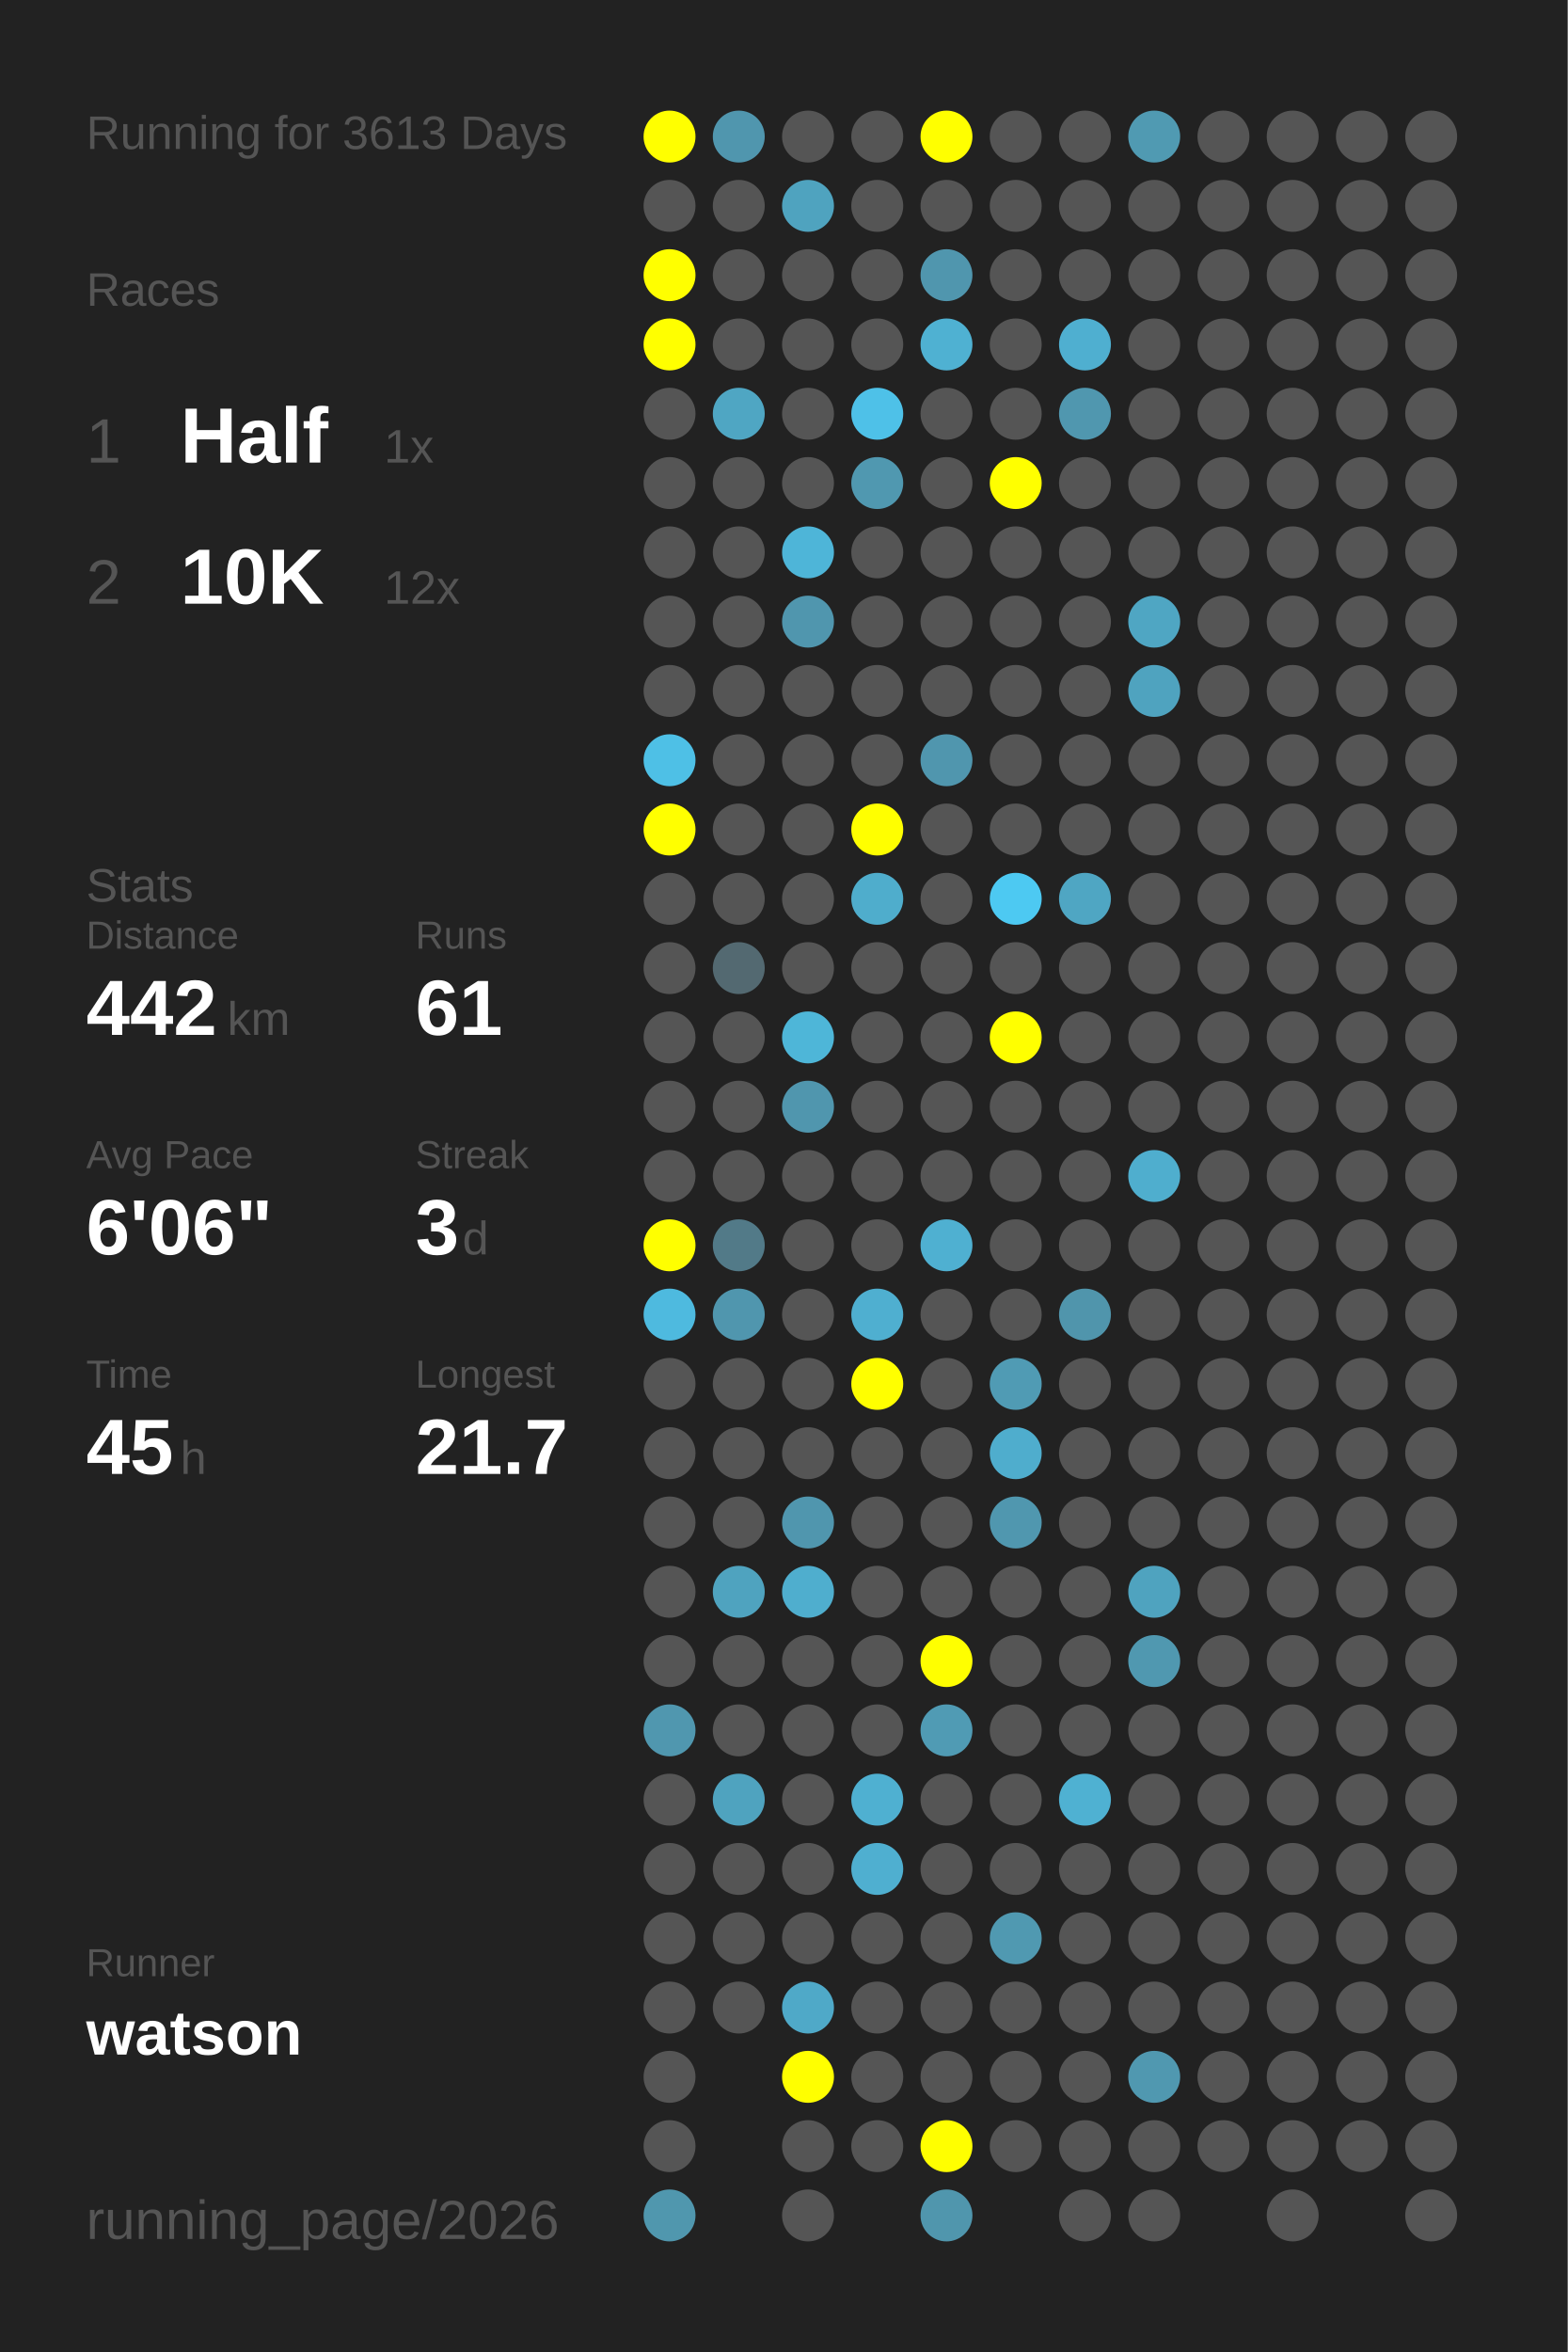
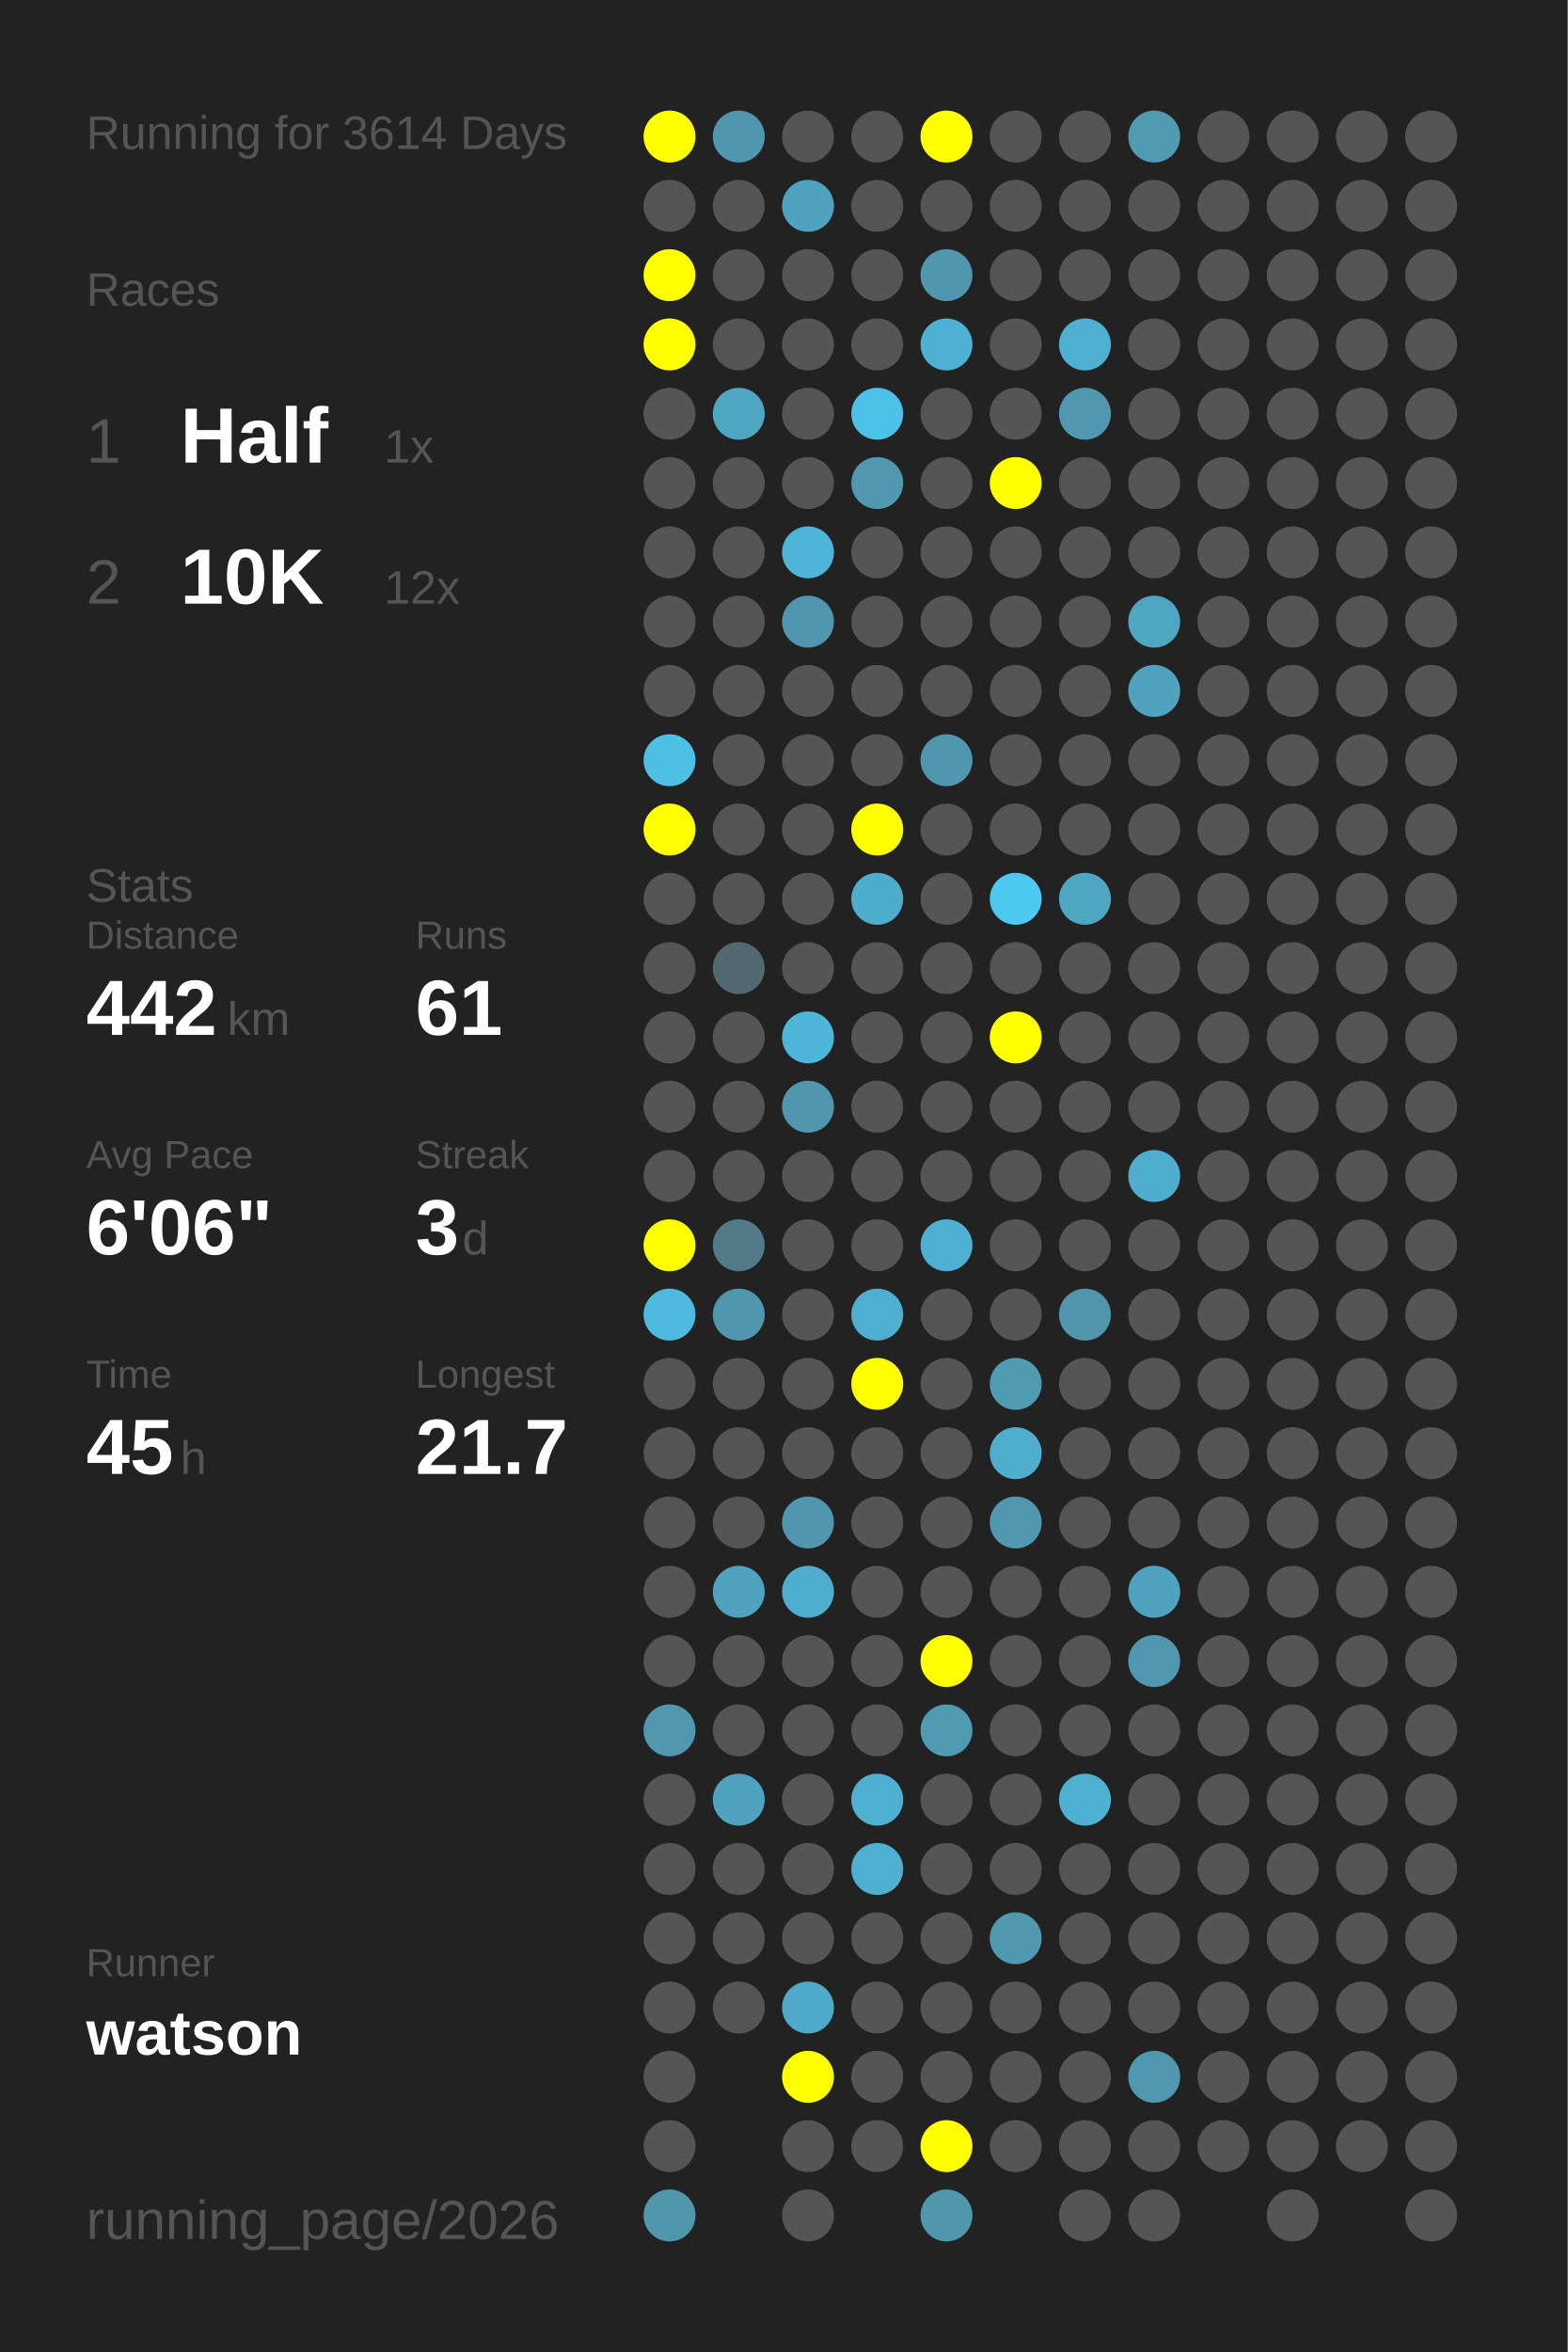
<svg xmlns="http://www.w3.org/2000/svg" baseProfile="full" height="300mm" version="1.1" viewBox="0,0,200,300" width="200mm">
  <defs />
  <rect fill="#222222" height="300" width="200" x="0" y="0" />
-   <text fill="#555555" style="font-size:6px; font-family:Arial;" x="11" y="19">Running for 3613 Days</text>
+   <text fill="#555555" style="font-size:6px; font-family:Arial;" x="11" y="19">Running for 3614 Days</text>
  <text fill="#555555" style="font-size:6px; font-family:Arial;" x="11" y="39">Races</text>
  <text fill="#555555" style="font-size:8px; font-family:Arial;" x="11" y="59">1</text>
  <text fill="#FFFFFF" style="font-size:10px; font-family:Arial; font-weight:bold;" x="23" y="59">Half</text>
  <text fill="#555555" style="font-size:6px; font-family:Arial;" x="49" y="59">1x</text>
  <text fill="#555555" style="font-size:8px; font-family:Arial;" x="11" y="77">2</text>
  <text fill="#FFFFFF" style="font-size:10px; font-family:Arial; font-weight:bold;" x="23" y="77">10K</text>
  <text fill="#555555" style="font-size:6px; font-family:Arial;" x="49" y="77">12x</text>
  <text fill="#555555" style="font-size:6px; font-family:Arial;" x="11" y="115">Stats</text>
  <text fill="#555555" style="font-size:5px; font-family:Arial;" x="11" y="121">Distance</text>
  <text fill="#FFFFFF" style="font-size:10px; font-family:Arial; font-weight:bold;" x="11" y="132">442</text>
  <text fill="#555555" style="font-size:6px; font-family:Arial;" x="29" y="132">km</text>
  <text fill="#555555" style="font-size:5px; font-family:Arial;" x="53" y="121">Runs</text>
  <text fill="#FFFFFF" style="font-size:10px; font-family:Arial; font-weight:bold;" x="53" y="132">61</text>
  <text fill="#555555" style="font-size:5px; font-family:Arial;" x="11" y="149">Avg Pace</text>
  <text fill="#FFFFFF" style="font-size:10px; font-family:Arial; font-weight:bold;" x="11" y="160">6'06"</text>
  <text fill="#555555" style="font-size:5px; font-family:Arial;" x="53" y="149">Streak</text>
  <text fill="#FFFFFF" style="font-size:10px; font-family:Arial; font-weight:bold;" x="53" y="160">3</text>
  <text fill="#555555" style="font-size:6px; font-family:Arial;" x="59" y="160">d</text>
  <text fill="#555555" style="font-size:5px; font-family:Arial;" x="11" y="177">Time</text>
  <text fill="#FFFFFF" style="font-size:10px; font-family:Arial; font-weight:bold;" x="11" y="188">45</text>
  <text fill="#555555" style="font-size:6px; font-family:Arial;" x="23" y="188">h</text>
  <text fill="#555555" style="font-size:5px; font-family:Arial;" x="53" y="177">Longest</text>
  <text fill="#FFFFFF" style="font-size:10px; font-family:Arial; font-weight:bold;" x="53" y="188">21.7</text>
  <text fill="#555555" style="font-size:5px; font-family:Arial;" x="11" y="252.065">Runner</text>
  <text fill="#FFFFFF" style="font-size:8px; font-family:Arial; font-weight:bold;" x="11" y="262.065">watson</text>
  <text fill="#555555" style="font-size:7px; font-family:Arial;" x="11" y="285.581">running_page/2026</text>
  <circle cx="85.417" cy="17.419" fill="#FFFF00" r="3.312" />
  <circle cx="85.417" cy="26.258" fill="#555555" r="3.312" />
  <circle cx="85.417" cy="35.097" fill="#FFFF00" r="3.312" />
  <circle cx="85.417" cy="43.935" fill="#FFFF00" r="3.312" />
  <circle cx="85.417" cy="52.774" fill="#555555" r="3.312" />
  <circle cx="85.417" cy="61.613" fill="#555555" r="3.312" />
  <circle cx="85.417" cy="70.452" fill="#555555" r="3.312" />
  <circle cx="85.417" cy="79.29" fill="#555555" r="3.312" />
  <circle cx="85.417" cy="88.129" fill="#555555" r="3.312" />
  <circle cx="85.417" cy="96.968" fill="#4ec0e6" r="3.312" />
  <circle cx="85.417" cy="105.806" fill="#FFFF00" r="3.312" />
  <circle cx="85.417" cy="114.645" fill="#555555" r="3.312" />
  <circle cx="85.417" cy="123.484" fill="#555555" r="3.312" />
  <circle cx="85.417" cy="132.323" fill="#555555" r="3.312" />
  <circle cx="85.417" cy="141.161" fill="#555555" r="3.312" />
  <circle cx="85.417" cy="150" fill="#555555" r="3.312" />
  <circle cx="85.417" cy="158.839" fill="#FFFF00" r="3.312" />
  <circle cx="85.417" cy="167.677" fill="#4ebadf" r="3.312" />
  <circle cx="85.417" cy="176.516" fill="#555555" r="3.312" />
  <circle cx="85.417" cy="185.355" fill="#555555" r="3.312" />
  <circle cx="85.417" cy="194.194" fill="#555555" r="3.312" />
  <circle cx="85.417" cy="203.032" fill="#555555" r="3.312" />
  <circle cx="85.417" cy="211.871" fill="#555555" r="3.312" />
  <circle cx="85.417" cy="220.71" fill="#5097af" r="3.312" />
  <circle cx="85.417" cy="229.548" fill="#555555" r="3.312" />
  <circle cx="85.417" cy="238.387" fill="#555555" r="3.312" />
  <circle cx="85.417" cy="247.226" fill="#555555" r="3.312" />
  <circle cx="85.417" cy="256.065" fill="#555555" r="3.312" />
  <circle cx="85.417" cy="264.903" fill="#555555" r="3.312" />
  <circle cx="85.417" cy="273.742" fill="#555555" r="3.312" />
  <circle cx="85.417" cy="282.581" fill="#5097ae" r="3.312" />
  <circle cx="94.25" cy="17.419" fill="#5096ae" r="3.312" />
  <circle cx="94.25" cy="26.258" fill="#555555" r="3.312" />
  <circle cx="94.25" cy="35.097" fill="#555555" r="3.312" />
  <circle cx="94.25" cy="43.935" fill="#555555" r="3.312" />
  <circle cx="94.25" cy="52.774" fill="#4fa6c3" r="3.312" />
  <circle cx="94.25" cy="61.613" fill="#555555" r="3.312" />
  <circle cx="94.25" cy="70.452" fill="#555555" r="3.312" />
  <circle cx="94.25" cy="79.29" fill="#555555" r="3.312" />
  <circle cx="94.25" cy="88.129" fill="#555555" r="3.312" />
  <circle cx="94.25" cy="96.968" fill="#555555" r="3.312" />
  <circle cx="94.25" cy="105.806" fill="#555555" r="3.312" />
  <circle cx="94.25" cy="114.645" fill="#555555" r="3.312" />
  <circle cx="94.25" cy="123.484" fill="#536971" r="3.312" />
  <circle cx="94.25" cy="132.323" fill="#555555" r="3.312" />
  <circle cx="94.25" cy="141.161" fill="#555555" r="3.312" />
  <circle cx="94.25" cy="150" fill="#555555" r="3.312" />
  <circle cx="94.25" cy="158.839" fill="#527a88" r="3.312" />
  <circle cx="94.25" cy="167.677" fill="#5096ae" r="3.312" />
  <circle cx="94.25" cy="176.516" fill="#555555" r="3.312" />
  <circle cx="94.25" cy="185.355" fill="#555555" r="3.312" />
  <circle cx="94.25" cy="194.194" fill="#555555" r="3.312" />
  <circle cx="94.25" cy="203.032" fill="#4fa3bf" r="3.312" />
  <circle cx="94.25" cy="211.871" fill="#555555" r="3.312" />
  <circle cx="94.25" cy="220.71" fill="#555555" r="3.312" />
  <circle cx="94.25" cy="229.548" fill="#4fa3bf" r="3.312" />
  <circle cx="94.25" cy="238.387" fill="#555555" r="3.312" />
  <circle cx="94.25" cy="247.226" fill="#555555" r="3.312" />
  <circle cx="94.25" cy="256.065" fill="#555555" r="3.312" />
  <circle cx="103.083" cy="17.419" fill="#555555" r="3.312" />
  <circle cx="103.083" cy="26.258" fill="#4fa3bf" r="3.312" />
  <circle cx="103.083" cy="35.097" fill="#555555" r="3.312" />
  <circle cx="103.083" cy="43.935" fill="#555555" r="3.312" />
  <circle cx="103.083" cy="52.774" fill="#555555" r="3.312" />
  <circle cx="103.083" cy="61.613" fill="#555555" r="3.312" />
  <circle cx="103.083" cy="70.452" fill="#4eb5d8" r="3.312" />
  <circle cx="103.083" cy="79.29" fill="#5096ae" r="3.312" />
  <circle cx="103.083" cy="88.129" fill="#555555" r="3.312" />
  <circle cx="103.083" cy="96.968" fill="#555555" r="3.312" />
  <circle cx="103.083" cy="105.806" fill="#555555" r="3.312" />
  <circle cx="103.083" cy="114.645" fill="#555555" r="3.312" />
  <circle cx="103.083" cy="123.484" fill="#555555" r="3.312" />
  <circle cx="103.083" cy="132.323" fill="#4eb6d8" r="3.312" />
  <circle cx="103.083" cy="141.161" fill="#5096ae" r="3.312" />
  <circle cx="103.083" cy="150" fill="#555555" r="3.312" />
  <circle cx="103.083" cy="158.839" fill="#555555" r="3.312" />
  <circle cx="103.083" cy="167.677" fill="#555555" r="3.312" />
  <circle cx="103.083" cy="176.516" fill="#555555" r="3.312" />
  <circle cx="103.083" cy="185.355" fill="#555555" r="3.312" />
  <circle cx="103.083" cy="194.194" fill="#5096ae" r="3.312" />
  <circle cx="103.083" cy="203.032" fill="#4faece" r="3.312" />
  <circle cx="103.083" cy="211.871" fill="#555555" r="3.312" />
  <circle cx="103.083" cy="220.71" fill="#555555" r="3.312" />
  <circle cx="103.083" cy="229.548" fill="#555555" r="3.312" />
  <circle cx="103.083" cy="238.387" fill="#555555" r="3.312" />
  <circle cx="103.083" cy="247.226" fill="#555555" r="3.312" />
  <circle cx="103.083" cy="256.065" fill="#4fa9c8" r="3.312" />
  <circle cx="103.083" cy="264.903" fill="#FFFF00" r="3.312" />
  <circle cx="103.083" cy="273.742" fill="#555555" r="3.312" />
  <circle cx="103.083" cy="282.581" fill="#555555" r="3.312" />
  <circle cx="111.917" cy="17.419" fill="#555555" r="3.312" />
  <circle cx="111.917" cy="26.258" fill="#555555" r="3.312" />
  <circle cx="111.917" cy="35.097" fill="#555555" r="3.312" />
  <circle cx="111.917" cy="43.935" fill="#555555" r="3.312" />
  <circle cx="111.917" cy="52.774" fill="#4ec1e8" r="3.312" />
  <circle cx="111.917" cy="61.613" fill="#5098b0" r="3.312" />
  <circle cx="111.917" cy="70.452" fill="#555555" r="3.312" />
  <circle cx="111.917" cy="79.29" fill="#555555" r="3.312" />
  <circle cx="111.917" cy="88.129" fill="#555555" r="3.312" />
  <circle cx="111.917" cy="96.968" fill="#555555" r="3.312" />
  <circle cx="111.917" cy="105.806" fill="#FFFF00" r="3.312" />
  <circle cx="111.917" cy="114.645" fill="#4fadcc" r="3.312" />
  <circle cx="111.917" cy="123.484" fill="#555555" r="3.312" />
  <circle cx="111.917" cy="132.323" fill="#555555" r="3.312" />
  <circle cx="111.917" cy="141.161" fill="#555555" r="3.312" />
  <circle cx="111.917" cy="150" fill="#555555" r="3.312" />
  <circle cx="111.917" cy="158.839" fill="#555555" r="3.312" />
  <circle cx="111.917" cy="167.677" fill="#4fafd0" r="3.312" />
  <circle cx="111.917" cy="176.516" fill="#FFFF00" r="3.312" />
  <circle cx="111.917" cy="185.355" fill="#555555" r="3.312" />
  <circle cx="111.917" cy="194.194" fill="#555555" r="3.312" />
  <circle cx="111.917" cy="203.032" fill="#555555" r="3.312" />
  <circle cx="111.917" cy="211.871" fill="#555555" r="3.312" />
  <circle cx="111.917" cy="220.71" fill="#555555" r="3.312" />
  <circle cx="111.917" cy="229.548" fill="#4fb0d1" r="3.312" />
  <circle cx="111.917" cy="238.387" fill="#4fafd0" r="3.312" />
  <circle cx="111.917" cy="247.226" fill="#555555" r="3.312" />
  <circle cx="111.917" cy="256.065" fill="#555555" r="3.312" />
  <circle cx="111.917" cy="264.903" fill="#555555" r="3.312" />
  <circle cx="111.917" cy="273.742" fill="#555555" r="3.312" />
  <circle cx="120.75" cy="17.419" fill="#FFFF00" r="3.312" />
  <circle cx="120.75" cy="26.258" fill="#555555" r="3.312" />
  <circle cx="120.75" cy="35.097" fill="#5096ae" r="3.312" />
  <circle cx="120.75" cy="43.935" fill="#4fb1d2" r="3.312" />
  <circle cx="120.75" cy="52.774" fill="#555555" r="3.312" />
  <circle cx="120.75" cy="61.613" fill="#555555" r="3.312" />
  <circle cx="120.75" cy="70.452" fill="#555555" r="3.312" />
  <circle cx="120.75" cy="79.29" fill="#555555" r="3.312" />
  <circle cx="120.75" cy="88.129" fill="#555555" r="3.312" />
  <circle cx="120.75" cy="96.968" fill="#5096ae" r="3.312" />
  <circle cx="120.75" cy="105.806" fill="#555555" r="3.312" />
  <circle cx="120.75" cy="114.645" fill="#555555" r="3.312" />
  <circle cx="120.75" cy="123.484" fill="#555555" r="3.312" />
  <circle cx="120.75" cy="132.323" fill="#555555" r="3.312" />
  <circle cx="120.75" cy="141.161" fill="#555555" r="3.312" />
  <circle cx="120.75" cy="150" fill="#555555" r="3.312" />
  <circle cx="120.75" cy="158.839" fill="#4fb0d1" r="3.312" />
  <circle cx="120.75" cy="167.677" fill="#555555" r="3.312" />
  <circle cx="120.75" cy="176.516" fill="#555555" r="3.312" />
  <circle cx="120.75" cy="185.355" fill="#555555" r="3.312" />
  <circle cx="120.75" cy="194.194" fill="#555555" r="3.312" />
  <circle cx="120.75" cy="203.032" fill="#555555" r="3.312" />
  <circle cx="120.75" cy="211.871" fill="#FFFF00" r="3.312" />
  <circle cx="120.75" cy="220.71" fill="#509bb4" r="3.312" />
  <circle cx="120.75" cy="229.548" fill="#555555" r="3.312" />
  <circle cx="120.75" cy="238.387" fill="#555555" r="3.312" />
  <circle cx="120.75" cy="247.226" fill="#555555" r="3.312" />
  <circle cx="120.75" cy="256.065" fill="#555555" r="3.312" />
  <circle cx="120.75" cy="264.903" fill="#555555" r="3.312" />
  <circle cx="120.75" cy="273.742" fill="#FFFF00" r="3.312" />
  <circle cx="120.75" cy="282.581" fill="#5096ad" r="3.312" />
  <circle cx="129.583" cy="17.419" fill="#555555" r="3.312" />
  <circle cx="129.583" cy="26.258" fill="#555555" r="3.312" />
  <circle cx="129.583" cy="35.097" fill="#555555" r="3.312" />
  <circle cx="129.583" cy="43.935" fill="#555555" r="3.312" />
  <circle cx="129.583" cy="52.774" fill="#555555" r="3.312" />
  <circle cx="129.583" cy="61.613" fill="#FFFF00" r="3.312" />
  <circle cx="129.583" cy="70.452" fill="#555555" r="3.312" />
  <circle cx="129.583" cy="79.29" fill="#555555" r="3.312" />
  <circle cx="129.583" cy="88.129" fill="#555555" r="3.312" />
  <circle cx="129.583" cy="96.968" fill="#555555" r="3.312" />
  <circle cx="129.583" cy="105.806" fill="#555555" r="3.312" />
  <circle cx="129.583" cy="114.645" fill="#4dc9f2" r="3.312" />
  <circle cx="129.583" cy="123.484" fill="#555555" r="3.312" />
  <circle cx="129.583" cy="132.323" fill="#FFFF00" r="3.312" />
  <circle cx="129.583" cy="141.161" fill="#555555" r="3.312" />
  <circle cx="129.583" cy="150" fill="#555555" r="3.312" />
  <circle cx="129.583" cy="158.839" fill="#555555" r="3.312" />
  <circle cx="129.583" cy="167.677" fill="#555555" r="3.312" />
  <circle cx="129.583" cy="176.516" fill="#509bb4" r="3.312" />
  <circle cx="129.583" cy="185.355" fill="#4fadcd" r="3.312" />
  <circle cx="129.583" cy="194.194" fill="#5097af" r="3.312" />
  <circle cx="129.583" cy="203.032" fill="#555555" r="3.312" />
  <circle cx="129.583" cy="211.871" fill="#555555" r="3.312" />
  <circle cx="129.583" cy="220.71" fill="#555555" r="3.312" />
  <circle cx="129.583" cy="229.548" fill="#555555" r="3.312" />
  <circle cx="129.583" cy="238.387" fill="#555555" r="3.312" />
  <circle cx="129.583" cy="247.226" fill="#5099b1" r="3.312" />
  <circle cx="129.583" cy="256.065" fill="#555555" r="3.312" />
  <circle cx="129.583" cy="264.903" fill="#555555" r="3.312" />
  <circle cx="129.583" cy="273.742" fill="#555555" r="3.312" />
  <circle cx="138.417" cy="17.419" fill="#555555" r="3.312" />
  <circle cx="138.417" cy="26.258" fill="#555555" r="3.312" />
  <circle cx="138.417" cy="35.097" fill="#555555" r="3.312" />
  <circle cx="138.417" cy="43.935" fill="#4fafd0" r="3.312" />
  <circle cx="138.417" cy="52.774" fill="#5097af" r="3.312" />
  <circle cx="138.417" cy="61.613" fill="#555555" r="3.312" />
  <circle cx="138.417" cy="70.452" fill="#555555" r="3.312" />
  <circle cx="138.417" cy="79.29" fill="#555555" r="3.312" />
  <circle cx="138.417" cy="88.129" fill="#555555" r="3.312" />
  <circle cx="138.417" cy="96.968" fill="#555555" r="3.312" />
  <circle cx="138.417" cy="105.806" fill="#555555" r="3.312" />
  <circle cx="138.417" cy="114.645" fill="#4fa6c3" r="3.312" />
  <circle cx="138.417" cy="123.484" fill="#555555" r="3.312" />
  <circle cx="138.417" cy="132.323" fill="#555555" r="3.312" />
  <circle cx="138.417" cy="141.161" fill="#555555" r="3.312" />
  <circle cx="138.417" cy="150" fill="#555555" r="3.312" />
  <circle cx="138.417" cy="158.839" fill="#555555" r="3.312" />
  <circle cx="138.417" cy="167.677" fill="#5095ac" r="3.312" />
  <circle cx="138.417" cy="176.516" fill="#555555" r="3.312" />
  <circle cx="138.417" cy="185.355" fill="#555555" r="3.312" />
  <circle cx="138.417" cy="194.194" fill="#555555" r="3.312" />
  <circle cx="138.417" cy="203.032" fill="#555555" r="3.312" />
  <circle cx="138.417" cy="211.871" fill="#555555" r="3.312" />
  <circle cx="138.417" cy="220.71" fill="#555555" r="3.312" />
  <circle cx="138.417" cy="229.548" fill="#4fb1d2" r="3.312" />
  <circle cx="138.417" cy="238.387" fill="#555555" r="3.312" />
  <circle cx="138.417" cy="247.226" fill="#555555" r="3.312" />
  <circle cx="138.417" cy="256.065" fill="#555555" r="3.312" />
  <circle cx="138.417" cy="264.903" fill="#555555" r="3.312" />
  <circle cx="138.417" cy="273.742" fill="#555555" r="3.312" />
  <circle cx="138.417" cy="282.581" fill="#555555" r="3.312" />
  <circle cx="147.25" cy="17.419" fill="#509ab2" r="3.312" />
  <circle cx="147.25" cy="26.258" fill="#555555" r="3.312" />
  <circle cx="147.25" cy="35.097" fill="#555555" r="3.312" />
  <circle cx="147.25" cy="43.935" fill="#555555" r="3.312" />
  <circle cx="147.25" cy="52.774" fill="#555555" r="3.312" />
  <circle cx="147.25" cy="61.613" fill="#555555" r="3.312" />
  <circle cx="147.25" cy="70.452" fill="#555555" r="3.312" />
  <circle cx="147.25" cy="79.29" fill="#4fa6c3" r="3.312" />
  <circle cx="147.25" cy="88.129" fill="#4fa3bf" r="3.312" />
  <circle cx="147.25" cy="96.968" fill="#555555" r="3.312" />
  <circle cx="147.25" cy="105.806" fill="#555555" r="3.312" />
  <circle cx="147.25" cy="114.645" fill="#555555" r="3.312" />
  <circle cx="147.25" cy="123.484" fill="#555555" r="3.312" />
  <circle cx="147.25" cy="132.323" fill="#555555" r="3.312" />
  <circle cx="147.25" cy="141.161" fill="#555555" r="3.312" />
  <circle cx="147.25" cy="150" fill="#4faece" r="3.312" />
  <circle cx="147.25" cy="158.839" fill="#555555" r="3.312" />
  <circle cx="147.25" cy="167.677" fill="#555555" r="3.312" />
  <circle cx="147.25" cy="176.516" fill="#555555" r="3.312" />
  <circle cx="147.25" cy="185.355" fill="#555555" r="3.312" />
  <circle cx="147.25" cy="194.194" fill="#555555" r="3.312" />
  <circle cx="147.25" cy="203.032" fill="#4fa3bf" r="3.312" />
  <circle cx="147.25" cy="211.871" fill="#5098b0" r="3.312" />
  <circle cx="147.25" cy="220.71" fill="#555555" r="3.312" />
  <circle cx="147.25" cy="229.548" fill="#555555" r="3.312" />
  <circle cx="147.25" cy="238.387" fill="#555555" r="3.312" />
  <circle cx="147.25" cy="247.226" fill="#555555" r="3.312" />
  <circle cx="147.25" cy="256.065" fill="#555555" r="3.312" />
  <circle cx="147.25" cy="264.903" fill="#5098b0" r="3.312" />
  <circle cx="147.25" cy="273.742" fill="#555555" r="3.312" />
  <circle cx="147.25" cy="282.581" fill="#555555" r="3.312" />
  <circle cx="156.083" cy="17.419" fill="#555555" r="3.312" />
  <circle cx="156.083" cy="26.258" fill="#555555" r="3.312" />
  <circle cx="156.083" cy="35.097" fill="#555555" r="3.312" />
  <circle cx="156.083" cy="43.935" fill="#555555" r="3.312" />
  <circle cx="156.083" cy="52.774" fill="#555555" r="3.312" />
  <circle cx="156.083" cy="61.613" fill="#555555" r="3.312" />
  <circle cx="156.083" cy="70.452" fill="#555555" r="3.312" />
  <circle cx="156.083" cy="79.29" fill="#555555" r="3.312" />
  <circle cx="156.083" cy="88.129" fill="#555555" r="3.312" />
  <circle cx="156.083" cy="96.968" fill="#555555" r="3.312" />
  <circle cx="156.083" cy="105.806" fill="#555555" r="3.312" />
  <circle cx="156.083" cy="114.645" fill="#555555" r="3.312" />
  <circle cx="156.083" cy="123.484" fill="#555555" r="3.312" />
  <circle cx="156.083" cy="132.323" fill="#555555" r="3.312" />
  <circle cx="156.083" cy="141.161" fill="#555555" r="3.312" />
  <circle cx="156.083" cy="150" fill="#555555" r="3.312" />
  <circle cx="156.083" cy="158.839" fill="#555555" r="3.312" />
  <circle cx="156.083" cy="167.677" fill="#555555" r="3.312" />
  <circle cx="156.083" cy="176.516" fill="#555555" r="3.312" />
  <circle cx="156.083" cy="185.355" fill="#555555" r="3.312" />
  <circle cx="156.083" cy="194.194" fill="#555555" r="3.312" />
  <circle cx="156.083" cy="203.032" fill="#555555" r="3.312" />
  <circle cx="156.083" cy="211.871" fill="#555555" r="3.312" />
  <circle cx="156.083" cy="220.71" fill="#555555" r="3.312" />
  <circle cx="156.083" cy="229.548" fill="#555555" r="3.312" />
  <circle cx="156.083" cy="238.387" fill="#555555" r="3.312" />
  <circle cx="156.083" cy="247.226" fill="#555555" r="3.312" />
  <circle cx="156.083" cy="256.065" fill="#555555" r="3.312" />
  <circle cx="156.083" cy="264.903" fill="#555555" r="3.312" />
  <circle cx="156.083" cy="273.742" fill="#555555" r="3.312" />
  <circle cx="164.917" cy="17.419" fill="#555555" r="3.312" />
  <circle cx="164.917" cy="26.258" fill="#555555" r="3.312" />
  <circle cx="164.917" cy="35.097" fill="#555555" r="3.312" />
  <circle cx="164.917" cy="43.935" fill="#555555" r="3.312" />
  <circle cx="164.917" cy="52.774" fill="#555555" r="3.312" />
  <circle cx="164.917" cy="61.613" fill="#555555" r="3.312" />
  <circle cx="164.917" cy="70.452" fill="#555555" r="3.312" />
  <circle cx="164.917" cy="79.29" fill="#555555" r="3.312" />
  <circle cx="164.917" cy="88.129" fill="#555555" r="3.312" />
  <circle cx="164.917" cy="96.968" fill="#555555" r="3.312" />
  <circle cx="164.917" cy="105.806" fill="#555555" r="3.312" />
  <circle cx="164.917" cy="114.645" fill="#555555" r="3.312" />
  <circle cx="164.917" cy="123.484" fill="#555555" r="3.312" />
  <circle cx="164.917" cy="132.323" fill="#555555" r="3.312" />
  <circle cx="164.917" cy="141.161" fill="#555555" r="3.312" />
  <circle cx="164.917" cy="150" fill="#555555" r="3.312" />
  <circle cx="164.917" cy="158.839" fill="#555555" r="3.312" />
  <circle cx="164.917" cy="167.677" fill="#555555" r="3.312" />
  <circle cx="164.917" cy="176.516" fill="#555555" r="3.312" />
  <circle cx="164.917" cy="185.355" fill="#555555" r="3.312" />
  <circle cx="164.917" cy="194.194" fill="#555555" r="3.312" />
  <circle cx="164.917" cy="203.032" fill="#555555" r="3.312" />
  <circle cx="164.917" cy="211.871" fill="#555555" r="3.312" />
  <circle cx="164.917" cy="220.71" fill="#555555" r="3.312" />
  <circle cx="164.917" cy="229.548" fill="#555555" r="3.312" />
  <circle cx="164.917" cy="238.387" fill="#555555" r="3.312" />
  <circle cx="164.917" cy="247.226" fill="#555555" r="3.312" />
  <circle cx="164.917" cy="256.065" fill="#555555" r="3.312" />
  <circle cx="164.917" cy="264.903" fill="#555555" r="3.312" />
  <circle cx="164.917" cy="273.742" fill="#555555" r="3.312" />
  <circle cx="164.917" cy="282.581" fill="#555555" r="3.312" />
  <circle cx="173.75" cy="17.419" fill="#555555" r="3.312" />
  <circle cx="173.75" cy="26.258" fill="#555555" r="3.312" />
  <circle cx="173.75" cy="35.097" fill="#555555" r="3.312" />
  <circle cx="173.75" cy="43.935" fill="#555555" r="3.312" />
  <circle cx="173.75" cy="52.774" fill="#555555" r="3.312" />
  <circle cx="173.75" cy="61.613" fill="#555555" r="3.312" />
  <circle cx="173.75" cy="70.452" fill="#555555" r="3.312" />
  <circle cx="173.75" cy="79.29" fill="#555555" r="3.312" />
  <circle cx="173.75" cy="88.129" fill="#555555" r="3.312" />
  <circle cx="173.75" cy="96.968" fill="#555555" r="3.312" />
  <circle cx="173.75" cy="105.806" fill="#555555" r="3.312" />
  <circle cx="173.75" cy="114.645" fill="#555555" r="3.312" />
  <circle cx="173.75" cy="123.484" fill="#555555" r="3.312" />
  <circle cx="173.75" cy="132.323" fill="#555555" r="3.312" />
  <circle cx="173.75" cy="141.161" fill="#555555" r="3.312" />
  <circle cx="173.75" cy="150" fill="#555555" r="3.312" />
  <circle cx="173.75" cy="158.839" fill="#555555" r="3.312" />
  <circle cx="173.75" cy="167.677" fill="#555555" r="3.312" />
  <circle cx="173.75" cy="176.516" fill="#555555" r="3.312" />
  <circle cx="173.75" cy="185.355" fill="#555555" r="3.312" />
  <circle cx="173.75" cy="194.194" fill="#555555" r="3.312" />
  <circle cx="173.75" cy="203.032" fill="#555555" r="3.312" />
  <circle cx="173.75" cy="211.871" fill="#555555" r="3.312" />
  <circle cx="173.75" cy="220.71" fill="#555555" r="3.312" />
  <circle cx="173.75" cy="229.548" fill="#555555" r="3.312" />
  <circle cx="173.75" cy="238.387" fill="#555555" r="3.312" />
  <circle cx="173.75" cy="247.226" fill="#555555" r="3.312" />
  <circle cx="173.75" cy="256.065" fill="#555555" r="3.312" />
  <circle cx="173.75" cy="264.903" fill="#555555" r="3.312" />
  <circle cx="173.75" cy="273.742" fill="#555555" r="3.312" />
  <circle cx="182.583" cy="17.419" fill="#555555" r="3.312" />
  <circle cx="182.583" cy="26.258" fill="#555555" r="3.312" />
  <circle cx="182.583" cy="35.097" fill="#555555" r="3.312" />
  <circle cx="182.583" cy="43.935" fill="#555555" r="3.312" />
  <circle cx="182.583" cy="52.774" fill="#555555" r="3.312" />
  <circle cx="182.583" cy="61.613" fill="#555555" r="3.312" />
  <circle cx="182.583" cy="70.452" fill="#555555" r="3.312" />
  <circle cx="182.583" cy="79.29" fill="#555555" r="3.312" />
  <circle cx="182.583" cy="88.129" fill="#555555" r="3.312" />
  <circle cx="182.583" cy="96.968" fill="#555555" r="3.312" />
  <circle cx="182.583" cy="105.806" fill="#555555" r="3.312" />
  <circle cx="182.583" cy="114.645" fill="#555555" r="3.312" />
  <circle cx="182.583" cy="123.484" fill="#555555" r="3.312" />
  <circle cx="182.583" cy="132.323" fill="#555555" r="3.312" />
  <circle cx="182.583" cy="141.161" fill="#555555" r="3.312" />
  <circle cx="182.583" cy="150" fill="#555555" r="3.312" />
  <circle cx="182.583" cy="158.839" fill="#555555" r="3.312" />
  <circle cx="182.583" cy="167.677" fill="#555555" r="3.312" />
  <circle cx="182.583" cy="176.516" fill="#555555" r="3.312" />
  <circle cx="182.583" cy="185.355" fill="#555555" r="3.312" />
  <circle cx="182.583" cy="194.194" fill="#555555" r="3.312" />
  <circle cx="182.583" cy="203.032" fill="#555555" r="3.312" />
  <circle cx="182.583" cy="211.871" fill="#555555" r="3.312" />
  <circle cx="182.583" cy="220.71" fill="#555555" r="3.312" />
  <circle cx="182.583" cy="229.548" fill="#555555" r="3.312" />
  <circle cx="182.583" cy="238.387" fill="#555555" r="3.312" />
  <circle cx="182.583" cy="247.226" fill="#555555" r="3.312" />
  <circle cx="182.583" cy="256.065" fill="#555555" r="3.312" />
  <circle cx="182.583" cy="264.903" fill="#555555" r="3.312" />
  <circle cx="182.583" cy="273.742" fill="#555555" r="3.312" />
  <circle cx="182.583" cy="282.581" fill="#555555" r="3.312" />
</svg>
